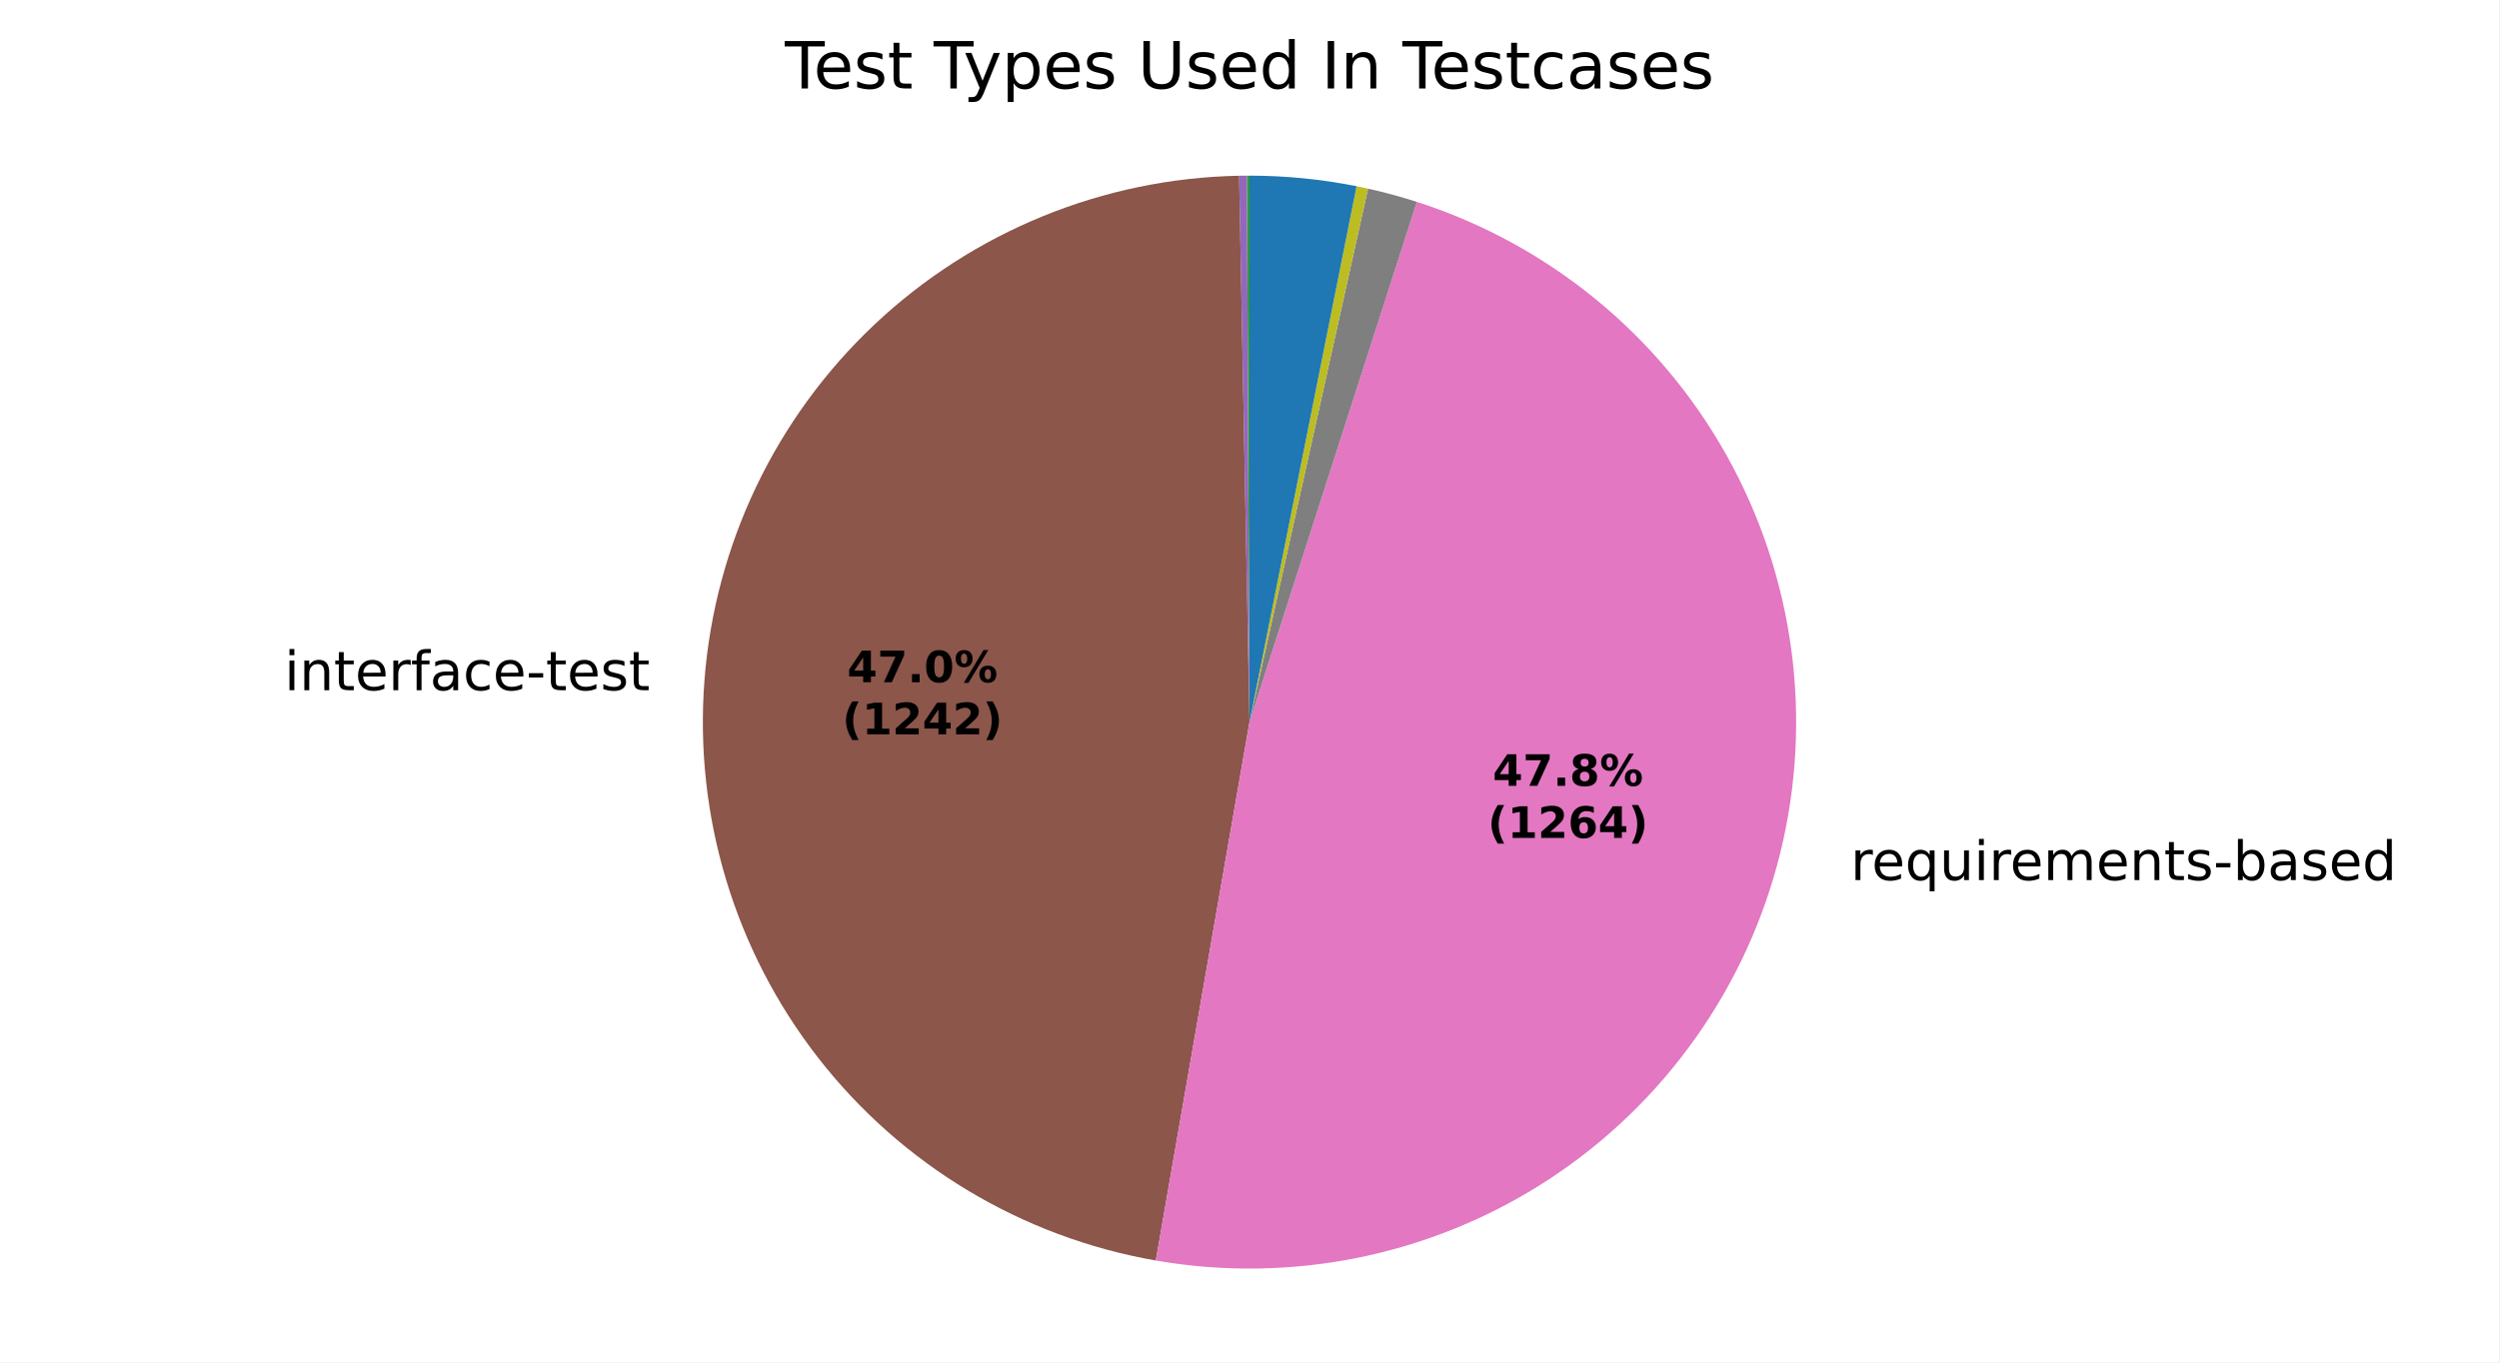
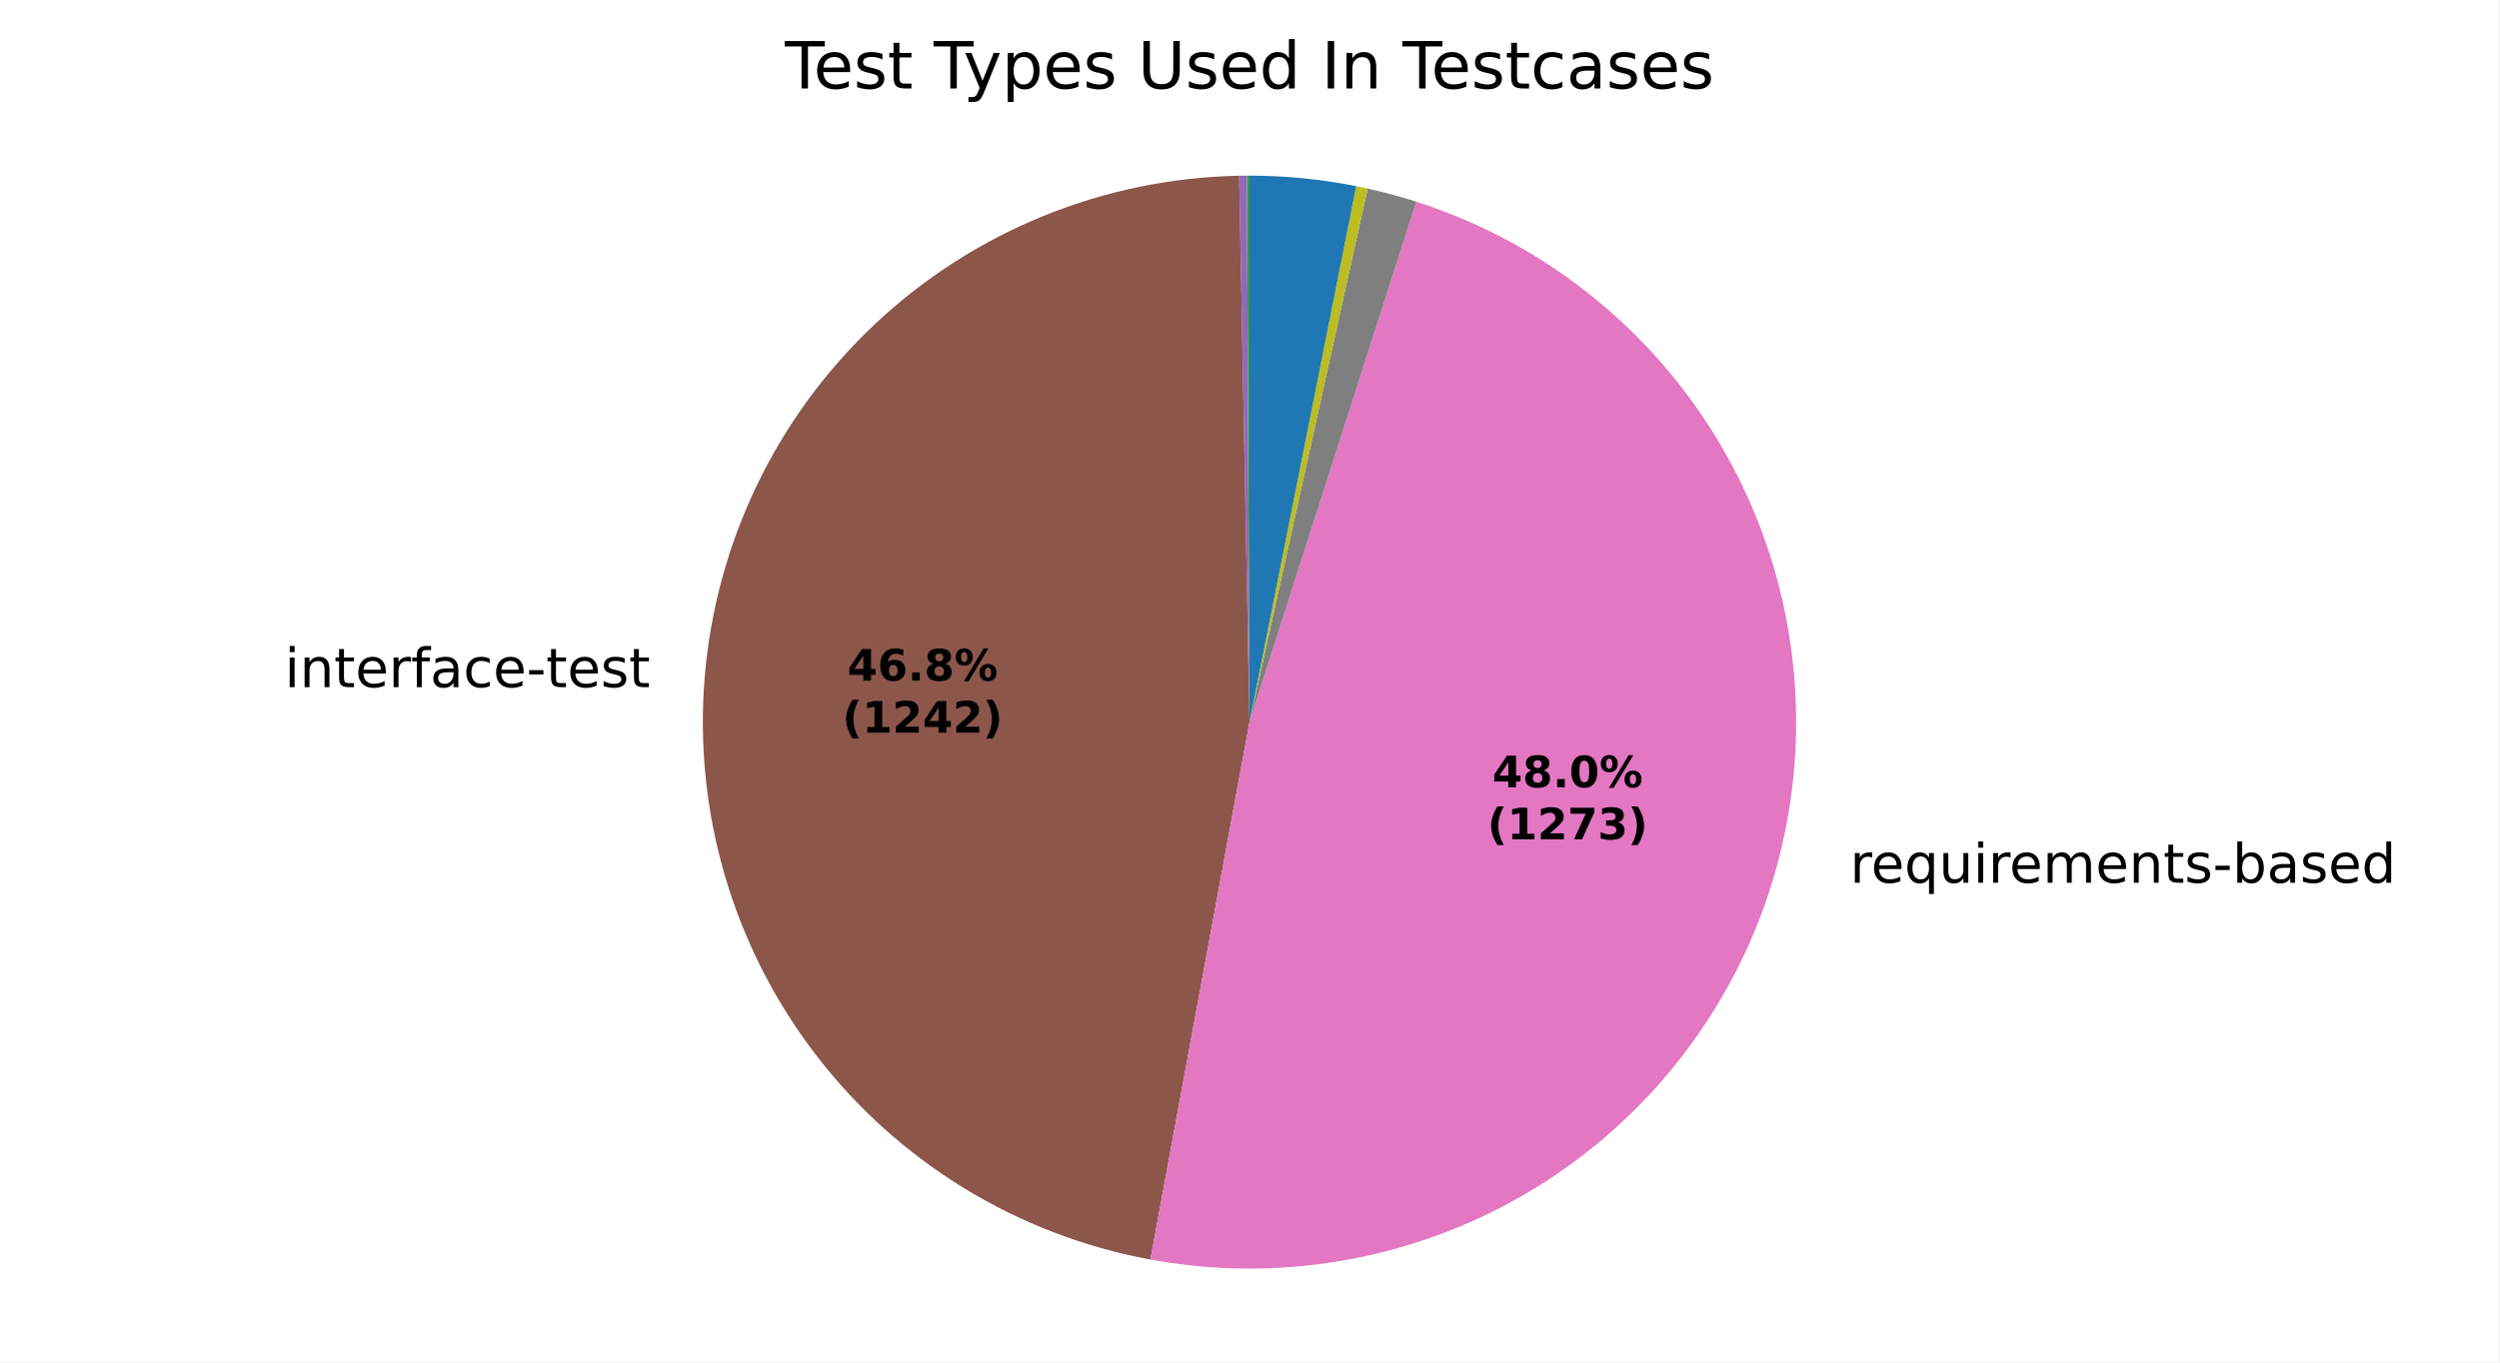
<svg xmlns="http://www.w3.org/2000/svg" xmlns:xlink="http://www.w3.org/1999/xlink" width="460.8pt" height="251.278pt" viewBox="0 0 460.8 251.278" version="1.1">
  <defs>
    <style type="text/css">*{stroke-linejoin: round; stroke-linecap: butt}</style>
  </defs>
  <g id="figure_1">
    <g id="patch_1">
      <path d="M 0 251.278  L 460.8 251.278  L 460.8 0  L 0 0  z " style="fill: #ffffff" />
    </g>
    <g id="axes_1">
      <g id="patch_2">
        <path d="M 230.401 32.398  C 230.401 32.398 230.401 32.398 230.401 32.398  L 230.401 133.199  z " style="fill: #1f77b4" />
      </g>
      <g id="patch_3">
        <path d="M 230.401 32.398  C 230.401 32.398 230.401 32.398 230.401 32.398  L 230.401 133.199  z " style="fill: #ff7f0e" />
      </g>
      <g id="patch_4">
-         <path d="M 230.401 32.398  C 230.321 32.398 230.241 32.398 230.161 32.398  C 230.081 32.399 230.002 32.399 229.922 32.399  L 230.401 133.199  z " style="fill: #2ca02c" />
+         <path d="M 230.401 32.398  C 230.321 32.398 230.242 32.398 230.162 32.398  C 230.083 32.399 230.003 32.399 229.923 32.399  L 230.401 133.199  z " style="fill: #2ca02c" />
      </g>
      <g id="patch_5">
-         <path d="M 229.922 32.399  C 229.922 32.399 229.922 32.399 229.922 32.399  L 230.401 133.199  z " style="fill: #d62728" />
+         <path d="M 229.923 32.399  C 229.923 32.399 229.923 32.399 229.923 32.399  L 230.401 133.199  z " style="fill: #d62728" />
      </g>
      <g id="patch_6">
-         <path d="M 229.922 32.399  C 229.682 32.4 229.443 32.402 229.203 32.405  C 228.964 32.408 228.725 32.412 228.485 32.416  L 230.401 133.199  z " style="fill: #9467bd" />
+         <path d="M 229.923 32.399  C 229.685 32.4 229.446 32.402 229.208 32.405  C 228.969 32.408 228.73 32.412 228.492 32.416  L 230.401 133.199  z " style="fill: #9467bd" />
      </g>
      <g id="patch_7">
-         <path d="M 228.485 32.416  C 203.429 32.893 179.43 42.696 161.206 59.899  C 142.983 77.102 131.814 100.497 129.896 125.484  C 127.978 150.471 135.445 175.297 150.83 195.079  C 166.214 214.862 188.436 228.213 213.126 232.508  L 230.401 133.199  z " style="fill: #8c564b" />
+         <path d="M 228.492 32.416  C 203.523 32.889 179.599 42.625 161.395 59.721  C 143.19 76.818 131.974 100.084 129.936 124.975  C 127.899 149.865 135.182 174.646 150.364 194.475  C 165.545 214.305 187.567 227.801 212.127 232.329  L 230.401 133.199  z " style="fill: #8c564b" />
      </g>
      <g id="patch_8">
-         <path d="M 213.126 232.508  C 238.263 236.88 264.146 231.55 285.51 217.601  C 306.873 203.652 322.164 182.099 328.271 157.326  C 334.378 132.553 330.857 106.363 318.425 84.082  C 305.993 61.802 285.554 45.052 261.265 37.24  L 230.401 133.199  z " style="fill: #e377c2" />
+         <path d="M 212.127 232.329  C 237.314 236.972 263.347 231.845 284.893 218  C 306.439 204.155 321.919 182.606 328.161 157.767  C 334.404 132.928 330.951 106.621 318.51 84.234  C 306.069 61.848 285.553 45.023 261.164 37.207  L 230.401 133.199  z " style="fill: #e377c2" />
      </g>
      <g id="patch_9">
-         <path d="M 261.265 37.24  C 259.783 36.763 258.291 36.321 256.788 35.913  C 255.286 35.506 253.775 35.133 252.255 34.796  L 230.401 133.199  z " style="fill: #7f7f7f" />
+         <path d="M 261.164 37.207  C 259.686 36.734 258.199 36.294 256.701 35.89  C 255.204 35.485 253.697 35.115 252.182 34.78  L 230.401 133.199  z " style="fill: #7f7f7f" />
      </g>
      <g id="patch_10">
-         <path d="M 252.255 34.796  C 251.905 34.718 251.554 34.642 251.202 34.568  C 250.851 34.494 250.499 34.421 250.147 34.351  L 230.401 133.199  z " style="fill: #bcbd22" />
+         <path d="M 252.182 34.78  C 251.833 34.702 251.483 34.627 251.133 34.553  C 250.782 34.48 250.432 34.408 250.081 34.338  L 230.401 133.199  z " style="fill: #bcbd22" />
      </g>
      <g id="patch_11">
-         <path d="M 250.147 34.351  C 250.147 34.351 250.147 34.351 250.147 34.351  L 230.401 133.199  z " style="fill: #17becf" />
+         <path d="M 250.081 34.338  C 250.081 34.338 250.081 34.338 250.081 34.338  L 230.401 133.199  z " style="fill: #17becf" />
      </g>
      <g id="patch_12">
-         <path d="M 250.147 34.351  C 246.898 33.702 243.619 33.214 240.322 32.888  C 237.025 32.561 233.714 32.398 230.401 32.398  L 230.401 133.199  z " style="fill: #1f77b4" />
+         <path d="M 250.081 34.338  C 246.842 33.693 243.574 33.208 240.288 32.884  C 237.002 32.56 233.703 32.398 230.401 32.398  L 230.401 133.199  z " style="fill: #1f77b4" />
      </g>
      <g id="patch_13">
        <path d="M 230.401 32.398  C 230.401 32.398 230.401 32.398 230.401 32.398  L 230.401 133.199  z " style="fill: #ff7f0e" />
      </g>
      <g id="patch_14">
        <path d="M 230.401 32.398  C 230.401 32.398 230.401 32.398 230.401 32.398  L 230.401 133.199  z " style="fill: #2ca02c" />
      </g>
      <g id="matplotlib.axis_1" />
      <g id="matplotlib.axis_2" />
      <g id="text_1">
-         <g transform="translate(49.25642 127.3104) scale(0.1 -0.1)">
+         <g transform="translate(49.3008 126.7503) scale(0.1 -0.1)">
          <defs>
            <path id="DejaVuSans-3" transform="scale(0.015625)" />
            <path id="DejaVuSans-4c" d="M 603 3500  L 1178 3500  L 1178 0  L 603 0  L 603 3500  z M 603 4863  L 1178 4863  L 1178 4134  L 603 4134  L 603 4863  z " transform="scale(0.015625)" />
            <path id="DejaVuSans-51" d="M 3513 2113  L 3513 0  L 2938 0  L 2938 2094  Q 2938 2591 2744 2837  Q 2550 3084 2163 3084  Q 1697 3084 1428 2787  Q 1159 2491 1159 1978  L 1159 0  L 581 0  L 581 3500  L 1159 3500  L 1159 2956  Q 1366 3272 1645 3428  Q 1925 3584 2291 3584  Q 2894 3584 3203 3211  Q 3513 2838 3513 2113  z " transform="scale(0.015625)" />
            <path id="DejaVuSans-57" d="M 1172 4494  L 1172 3500  L 2356 3500  L 2356 3053  L 1172 3053  L 1172 1153  Q 1172 725 1289 603  Q 1406 481 1766 481  L 2356 481  L 2356 0  L 1766 0  Q 1100 0 847 248  Q 594 497 594 1153  L 594 3053  L 172 3053  L 172 3500  L 594 3500  L 594 4494  L 1172 4494  z " transform="scale(0.015625)" />
            <path id="DejaVuSans-48" d="M 3597 1894  L 3597 1613  L 953 1613  Q 991 1019 1311 708  Q 1631 397 2203 397  Q 2534 397 2845 478  Q 3156 559 3463 722  L 3463 178  Q 3153 47 2828 -22  Q 2503 -91 2169 -91  Q 1331 -91 842 396  Q 353 884 353 1716  Q 353 2575 817 3079  Q 1281 3584 2069 3584  Q 2775 3584 3186 3129  Q 3597 2675 3597 1894  z M 3022 2063  Q 3016 2534 2758 2815  Q 2500 3097 2075 3097  Q 1594 3097 1305 2825  Q 1016 2553 972 2059  L 3022 2063  z " transform="scale(0.015625)" />
            <path id="DejaVuSans-55" d="M 2631 2963  Q 2534 3019 2420 3045  Q 2306 3072 2169 3072  Q 1681 3072 1420 2755  Q 1159 2438 1159 1844  L 1159 0  L 581 0  L 581 3500  L 1159 3500  L 1159 2956  Q 1341 3275 1631 3429  Q 1922 3584 2338 3584  Q 2397 3584 2469 3576  Q 2541 3569 2628 3553  L 2631 2963  z " transform="scale(0.015625)" />
            <path id="DejaVuSans-49" d="M 2375 4863  L 2375 4384  L 1825 4384  Q 1516 4384 1395 4259  Q 1275 4134 1275 3809  L 1275 3500  L 2222 3500  L 2222 3053  L 1275 3053  L 1275 0  L 697 0  L 697 3053  L 147 3053  L 147 3500  L 697 3500  L 697 3744  Q 697 4328 969 4595  Q 1241 4863 1831 4863  L 2375 4863  z " transform="scale(0.015625)" />
            <path id="DejaVuSans-44" d="M 2194 1759  Q 1497 1759 1228 1600  Q 959 1441 959 1056  Q 959 750 1161 570  Q 1363 391 1709 391  Q 2188 391 2477 730  Q 2766 1069 2766 1631  L 2766 1759  L 2194 1759  z M 3341 1997  L 3341 0  L 2766 0  L 2766 531  Q 2569 213 2275 61  Q 1981 -91 1556 -91  Q 1019 -91 701 211  Q 384 513 384 1019  Q 384 1609 779 1909  Q 1175 2209 1959 2209  L 2766 2209  L 2766 2266  Q 2766 2663 2505 2880  Q 2244 3097 1772 3097  Q 1472 3097 1187 3025  Q 903 2953 641 2809  L 641 3341  Q 956 3463 1253 3523  Q 1550 3584 1831 3584  Q 2591 3584 2966 3190  Q 3341 2797 3341 1997  z " transform="scale(0.015625)" />
            <path id="DejaVuSans-46" d="M 3122 3366  L 3122 2828  Q 2878 2963 2633 3030  Q 2388 3097 2138 3097  Q 1578 3097 1268 2742  Q 959 2388 959 1747  Q 959 1106 1268 751  Q 1578 397 2138 397  Q 2388 397 2633 464  Q 2878 531 3122 666  L 3122 134  Q 2881 22 2623 -34  Q 2366 -91 2075 -91  Q 1284 -91 818 406  Q 353 903 353 1747  Q 353 2603 823 3093  Q 1294 3584 2113 3584  Q 2378 3584 2631 3529  Q 2884 3475 3122 3366  z " transform="scale(0.015625)" />
            <path id="DejaVuSans-10" d="M 313 2009  L 1997 2009  L 1997 1497  L 313 1497  L 313 2009  z " transform="scale(0.015625)" />
            <path id="DejaVuSans-56" d="M 2834 3397  L 2834 2853  Q 2591 2978 2328 3040  Q 2066 3103 1784 3103  Q 1356 3103 1142 2972  Q 928 2841 928 2578  Q 928 2378 1081 2264  Q 1234 2150 1697 2047  L 1894 2003  Q 2506 1872 2764 1633  Q 3022 1394 3022 966  Q 3022 478 2636 193  Q 2250 -91 1575 -91  Q 1294 -91 989 -36  Q 684 19 347 128  L 347 722  Q 666 556 975 473  Q 1284 391 1588 391  Q 1994 391 2212 530  Q 2431 669 2431 922  Q 2431 1156 2273 1281  Q 2116 1406 1581 1522  L 1381 1569  Q 847 1681 609 1914  Q 372 2147 372 2553  Q 372 3047 722 3315  Q 1072 3584 1716 3584  Q 2034 3584 2315 3537  Q 2597 3491 2834 3397  z " transform="scale(0.015625)" />
          </defs>
          <use xlink:href="#DejaVuSans-3" />
          <use xlink:href="#DejaVuSans-4c" transform="translate(31.78125 0)" />
          <use xlink:href="#DejaVuSans-51" transform="translate(59.5625 0)" />
          <use xlink:href="#DejaVuSans-57" transform="translate(122.9375 0)" />
          <use xlink:href="#DejaVuSans-48" transform="translate(162.1406 0)" />
          <use xlink:href="#DejaVuSans-55" transform="translate(223.6719 0)" />
          <use xlink:href="#DejaVuSans-49" transform="translate(264.7812 0)" />
          <use xlink:href="#DejaVuSans-44" transform="translate(299.9844 0)" />
          <use xlink:href="#DejaVuSans-46" transform="translate(361.2656 0)" />
          <use xlink:href="#DejaVuSans-48" transform="translate(416.25 0)" />
          <use xlink:href="#DejaVuSans-10" transform="translate(477.7812 0)" />
          <use xlink:href="#DejaVuSans-57" transform="translate(513.8594 0)" />
          <use xlink:href="#DejaVuSans-48" transform="translate(553.0625 0)" />
          <use xlink:href="#DejaVuSans-56" transform="translate(614.5938 0)" />
          <use xlink:href="#DejaVuSans-57" transform="translate(666.6875 0)" />
        </g>
      </g>
      <g id="text_2">
-         <g transform="translate(338.0579 162.3369) scale(0.1 -0.1)">
+         <g transform="translate(337.9373 162.8219) scale(0.1 -0.1)">
          <defs>
            <path id="DejaVuSans-54" d="M 947 1747  Q 947 1113 1208 752  Q 1469 391 1925 391  Q 2381 391 2643 752  Q 2906 1113 2906 1747  Q 2906 2381 2643 2742  Q 2381 3103 1925 3103  Q 1469 3103 1208 2742  Q 947 2381 947 1747  z M 2906 525  Q 2725 213 2448 61  Q 2172 -91 1784 -91  Q 1150 -91 751 415  Q 353 922 353 1747  Q 353 2572 751 3078  Q 1150 3584 1784 3584  Q 2172 3584 2448 3432  Q 2725 3281 2906 2969  L 2906 3500  L 3481 3500  L 3481 -1331  L 2906 -1331  L 2906 525  z " transform="scale(0.015625)" />
            <path id="DejaVuSans-58" d="M 544 1381  L 544 3500  L 1119 3500  L 1119 1403  Q 1119 906 1312 657  Q 1506 409 1894 409  Q 2359 409 2629 706  Q 2900 1003 2900 1516  L 2900 3500  L 3475 3500  L 3475 0  L 2900 0  L 2900 538  Q 2691 219 2414 64  Q 2138 -91 1772 -91  Q 1169 -91 856 284  Q 544 659 544 1381  z M 1991 3584  L 1991 3584  z " transform="scale(0.015625)" />
            <path id="DejaVuSans-50" d="M 3328 2828  Q 3544 3216 3844 3400  Q 4144 3584 4550 3584  Q 5097 3584 5394 3201  Q 5691 2819 5691 2113  L 5691 0  L 5113 0  L 5113 2094  Q 5113 2597 4934 2840  Q 4756 3084 4391 3084  Q 3944 3084 3684 2787  Q 3425 2491 3425 1978  L 3425 0  L 2847 0  L 2847 2094  Q 2847 2600 2669 2842  Q 2491 3084 2119 3084  Q 1678 3084 1418 2786  Q 1159 2488 1159 1978  L 1159 0  L 581 0  L 581 3500  L 1159 3500  L 1159 2956  Q 1356 3278 1631 3431  Q 1906 3584 2284 3584  Q 2666 3584 2933 3390  Q 3200 3197 3328 2828  z " transform="scale(0.015625)" />
            <path id="DejaVuSans-45" d="M 3116 1747  Q 3116 2381 2855 2742  Q 2594 3103 2138 3103  Q 1681 3103 1420 2742  Q 1159 2381 1159 1747  Q 1159 1113 1420 752  Q 1681 391 2138 391  Q 2594 391 2855 752  Q 3116 1113 3116 1747  z M 1159 2969  Q 1341 3281 1617 3432  Q 1894 3584 2278 3584  Q 2916 3584 3314 3078  Q 3713 2572 3713 1747  Q 3713 922 3314 415  Q 2916 -91 2278 -91  Q 1894 -91 1617 61  Q 1341 213 1159 525  L 1159 0  L 581 0  L 581 4863  L 1159 4863  L 1159 2969  z " transform="scale(0.015625)" />
            <path id="DejaVuSans-47" d="M 2906 2969  L 2906 4863  L 3481 4863  L 3481 0  L 2906 0  L 2906 525  Q 2725 213 2448 61  Q 2172 -91 1784 -91  Q 1150 -91 751 415  Q 353 922 353 1747  Q 353 2572 751 3078  Q 1150 3584 1784 3584  Q 2172 3584 2448 3432  Q 2725 3281 2906 2969  z M 947 1747  Q 947 1113 1208 752  Q 1469 391 1925 391  Q 2381 391 2643 752  Q 2906 1113 2906 1747  Q 2906 2381 2643 2742  Q 2381 3103 1925 3103  Q 1469 3103 1208 2742  Q 947 2381 947 1747  z " transform="scale(0.015625)" />
          </defs>
          <use xlink:href="#DejaVuSans-3" />
          <use xlink:href="#DejaVuSans-55" transform="translate(31.78125 0)" />
          <use xlink:href="#DejaVuSans-48" transform="translate(70.6875 0)" />
          <use xlink:href="#DejaVuSans-54" transform="translate(132.2188 0)" />
          <use xlink:href="#DejaVuSans-58" transform="translate(195.7031 0)" />
          <use xlink:href="#DejaVuSans-4c" transform="translate(259.0781 0)" />
          <use xlink:href="#DejaVuSans-55" transform="translate(286.8594 0)" />
          <use xlink:href="#DejaVuSans-48" transform="translate(325.7656 0)" />
          <use xlink:href="#DejaVuSans-50" transform="translate(387.2969 0)" />
          <use xlink:href="#DejaVuSans-48" transform="translate(484.7031 0)" />
          <use xlink:href="#DejaVuSans-51" transform="translate(546.2344 0)" />
          <use xlink:href="#DejaVuSans-57" transform="translate(609.6094 0)" />
          <use xlink:href="#DejaVuSans-56" transform="translate(648.8125 0)" />
          <use xlink:href="#DejaVuSans-10" transform="translate(700.9062 0)" />
          <use xlink:href="#DejaVuSans-45" transform="translate(736.9844 0)" />
          <use xlink:href="#DejaVuSans-44" transform="translate(800.4688 0)" />
          <use xlink:href="#DejaVuSans-56" transform="translate(861.75 0)" />
          <use xlink:href="#DejaVuSans-48" transform="translate(913.8438 0)" />
          <use xlink:href="#DejaVuSans-47" transform="translate(975.375 0)" />
        </g>
      </g>
      <g id="text_3">
-         <g transform="translate(156.221 125.847) scale(0.08 -0.08)">
+         <g transform="translate(156.2452 125.5416) scale(0.08 -0.08)">
          <defs>
            <path id="DejaVuSans-Bold-17" d="M 2356 3675  L 1038 1722  L 2356 1722  L 2356 3675  z M 2156 4666  L 3494 4666  L 3494 1722  L 4159 1722  L 4159 850  L 3494 850  L 3494 0  L 2356 0  L 2356 850  L 288 850  L 288 1881  L 2156 4666  z " transform="scale(0.015625)" />
-             <path id="DejaVuSans-Bold-1a" d="M 428 4666  L 3944 4666  L 3944 3988  L 2125 0  L 953 0  L 2675 3781  L 428 3781  L 428 4666  z " transform="scale(0.015625)" />
+             <path id="DejaVuSans-Bold-19" d="M 2316 2303  Q 2000 2303 1842 2098  Q 1684 1894 1684 1484  Q 1684 1075 1842 870  Q 2000 666 2316 666  Q 2634 666 2792 870  Q 2950 1075 2950 1484  Q 2950 1894 2792 2098  Q 2634 2303 2316 2303  z M 3803 4544  L 3803 3681  Q 3506 3822 3243 3889  Q 2981 3956 2731 3956  Q 2194 3956 1894 3657  Q 1594 3359 1544 2772  Q 1750 2925 1990 3001  Q 2231 3078 2516 3078  Q 3231 3078 3670 2659  Q 4109 2241 4109 1563  Q 4109 813 3618 361  Q 3128 -91 2303 -91  Q 1394 -91 895 523  Q 397 1138 397 2266  Q 397 3422 980 4083  Q 1563 4744 2578 4744  Q 2900 4744 3203 4694  Q 3506 4644 3803 4544  z " transform="scale(0.015625)" />
            <path id="DejaVuSans-Bold-11" d="M 653 1209  L 1778 1209  L 1778 0  L 653 0  L 653 1209  z " transform="scale(0.015625)" />
-             <path id="DejaVuSans-Bold-13" d="M 2944 2338  Q 2944 3213 2780 3570  Q 2616 3928 2228 3928  Q 1841 3928 1675 3570  Q 1509 3213 1509 2338  Q 1509 1453 1675 1090  Q 1841 728 2228 728  Q 2613 728 2778 1090  Q 2944 1453 2944 2338  z M 4147 2328  Q 4147 1169 3647 539  Q 3147 -91 2228 -91  Q 1306 -91 806 539  Q 306 1169 306 2328  Q 306 3491 806 4120  Q 1306 4750 2228 4750  Q 3147 4750 3647 4120  Q 4147 3491 4147 2328  z " transform="scale(0.015625)" />
+             <path id="DejaVuSans-Bold-1b" d="M 2228 2088  Q 1891 2088 1709 1903  Q 1528 1719 1528 1375  Q 1528 1031 1709 848  Q 1891 666 2228 666  Q 2563 666 2741 848  Q 2919 1031 2919 1375  Q 2919 1722 2741 1905  Q 2563 2088 2228 2088  z M 1350 2484  Q 925 2613 709 2878  Q 494 3144 494 3541  Q 494 4131 934 4440  Q 1375 4750 2228 4750  Q 3075 4750 3515 4442  Q 3956 4134 3956 3541  Q 3956 3144 3739 2878  Q 3522 2613 3097 2484  Q 3572 2353 3814 2058  Q 4056 1763 4056 1313  Q 4056 619 3595 264  Q 3134 -91 2228 -91  Q 1319 -91 855 264  Q 391 619 391 1313  Q 391 1763 633 2058  Q 875 2353 1350 2484  z M 1631 3419  Q 1631 3141 1786 2991  Q 1941 2841 2228 2841  Q 2509 2841 2662 2991  Q 2816 3141 2816 3419  Q 2816 3697 2662 3845  Q 2509 3994 2228 3994  Q 1941 3994 1786 3844  Q 1631 3694 1631 3419  z " transform="scale(0.015625)" />
            <path id="DejaVuSans-Bold-8" d="M 4959 1925  Q 4738 1925 4616 1733  Q 4494 1541 4494 1184  Q 4494 825 4614 633  Q 4734 441 4959 441  Q 5184 441 5303 633  Q 5422 825 5422 1184  Q 5422 1541 5301 1733  Q 5181 1925 4959 1925  z M 4959 2450  Q 5541 2450 5875 2112  Q 6209 1775 6209 1184  Q 6209 594 5875 251  Q 5541 -91 4959 -91  Q 4378 -91 4042 251  Q 3706 594 3706 1184  Q 3706 1772 4042 2111  Q 4378 2450 4959 2450  z M 2094 -91  L 1403 -91  L 4319 4750  L 5013 4750  L 2094 -91  z M 1453 4750  Q 2034 4750 2367 4411  Q 2700 4072 2700 3481  Q 2700 2891 2367 2550  Q 2034 2209 1453 2209  Q 872 2209 539 2550  Q 206 2891 206 3481  Q 206 4072 539 4411  Q 872 4750 1453 4750  z M 1453 4225  Q 1228 4225 1106 4031  Q 984 3838 984 3481  Q 984 3122 1106 2926  Q 1228 2731 1453 2731  Q 1678 2731 1798 2926  Q 1919 3122 1919 3481  Q 1919 3838 1797 4031  Q 1675 4225 1453 4225  z " transform="scale(0.015625)" />
          </defs>
          <use xlink:href="#DejaVuSans-Bold-17" />
-           <use xlink:href="#DejaVuSans-Bold-1a" transform="translate(69.57812 0)" />
+           <use xlink:href="#DejaVuSans-Bold-19" transform="translate(69.57812 0)" />
          <use xlink:href="#DejaVuSans-Bold-11" transform="translate(139.1562 0)" />
-           <use xlink:href="#DejaVuSans-Bold-13" transform="translate(177.1406 0)" />
+           <use xlink:href="#DejaVuSans-Bold-1b" transform="translate(177.1406 0)" />
          <use xlink:href="#DejaVuSans-Bold-8" transform="translate(246.7188 0)" />
        </g>
-         <g transform="translate(155.3091 135.4486) scale(0.08 -0.08)">
+         <g transform="translate(155.3333 135.1431) scale(0.08 -0.08)">
          <defs>
            <path id="DejaVuSans-Bold-b" d="M 2413 -844  L 1484 -844  Q 1006 -72 778 623  Q 550 1319 550 2003  Q 550 2688 779 3389  Q 1009 4091 1484 4856  L 2413 4856  Q 2013 4116 1813 3408  Q 1613 2700 1613 2009  Q 1613 1319 1811 609  Q 2009 -100 2413 -844  z " transform="scale(0.015625)" />
            <path id="DejaVuSans-Bold-14" d="M 750 831  L 1813 831  L 1813 3847  L 722 3622  L 722 4441  L 1806 4666  L 2950 4666  L 2950 831  L 4013 831  L 4013 0  L 750 0  L 750 831  z " transform="scale(0.015625)" />
            <path id="DejaVuSans-Bold-15" d="M 1844 884  L 3897 884  L 3897 0  L 506 0  L 506 884  L 2209 2388  Q 2438 2594 2547 2791  Q 2656 2988 2656 3200  Q 2656 3528 2436 3728  Q 2216 3928 1850 3928  Q 1569 3928 1234 3808  Q 900 3688 519 3450  L 519 4475  Q 925 4609 1322 4679  Q 1719 4750 2100 4750  Q 2938 4750 3402 4381  Q 3866 4013 3866 3353  Q 3866 2972 3669 2642  Q 3472 2313 2841 1759  L 1844 884  z " transform="scale(0.015625)" />
            <path id="DejaVuSans-Bold-c" d="M 513 -844  Q 913 -100 1113 609  Q 1313 1319 1313 2009  Q 1313 2700 1113 3408  Q 913 4116 513 4856  L 1441 4856  Q 1916 4091 2145 3389  Q 2375 2688 2375 2003  Q 2375 1319 2147 623  Q 1919 -72 1441 -844  L 513 -844  z " transform="scale(0.015625)" />
          </defs>
          <use xlink:href="#DejaVuSans-Bold-b" />
          <use xlink:href="#DejaVuSans-Bold-14" transform="translate(45.70312 0)" />
          <use xlink:href="#DejaVuSans-Bold-15" transform="translate(115.2812 0)" />
          <use xlink:href="#DejaVuSans-Bold-17" transform="translate(184.8594 0)" />
          <use xlink:href="#DejaVuSans-Bold-15" transform="translate(254.4375 0)" />
          <use xlink:href="#DejaVuSans-Bold-c" transform="translate(324.0156 0)" />
        </g>
      </g>
      <g id="text_4">
-         <g transform="translate(275.2459 144.9524) scale(0.08 -0.08)">
-           <defs>
-             <path id="DejaVuSans-Bold-1b" d="M 2228 2088  Q 1891 2088 1709 1903  Q 1528 1719 1528 1375  Q 1528 1031 1709 848  Q 1891 666 2228 666  Q 2563 666 2741 848  Q 2919 1031 2919 1375  Q 2919 1722 2741 1905  Q 2563 2088 2228 2088  z M 1350 2484  Q 925 2613 709 2878  Q 494 3144 494 3541  Q 494 4131 934 4440  Q 1375 4750 2228 4750  Q 3075 4750 3515 4442  Q 3956 4134 3956 3541  Q 3956 3144 3739 2878  Q 3522 2613 3097 2484  Q 3572 2353 3814 2058  Q 4056 1763 4056 1313  Q 4056 619 3595 264  Q 3134 -91 2228 -91  Q 1319 -91 855 264  Q 391 619 391 1313  Q 391 1763 633 2058  Q 875 2353 1350 2484  z M 1631 3419  Q 1631 3141 1786 2991  Q 1941 2841 2228 2841  Q 2509 2841 2662 2991  Q 2816 3141 2816 3419  Q 2816 3697 2662 3845  Q 2509 3994 2228 3994  Q 1941 3994 1786 3844  Q 1631 3694 1631 3419  z " transform="scale(0.015625)" />
+         <g transform="translate(275.1802 145.217) scale(0.08 -0.08)">
+           <defs>
+             <path id="DejaVuSans-Bold-13" d="M 2944 2338  Q 2944 3213 2780 3570  Q 2616 3928 2228 3928  Q 1841 3928 1675 3570  Q 1509 3213 1509 2338  Q 1509 1453 1675 1090  Q 1841 728 2228 728  Q 2613 728 2778 1090  Q 2944 1453 2944 2338  z M 4147 2328  Q 4147 1169 3647 539  Q 3147 -91 2228 -91  Q 1306 -91 806 539  Q 306 1169 306 2328  Q 306 3491 806 4120  Q 1306 4750 2228 4750  Q 3147 4750 3647 4120  Q 4147 3491 4147 2328  z " transform="scale(0.015625)" />
          </defs>
          <use xlink:href="#DejaVuSans-Bold-17" />
-           <use xlink:href="#DejaVuSans-Bold-1a" transform="translate(69.57812 0)" />
+           <use xlink:href="#DejaVuSans-Bold-1b" transform="translate(69.57812 0)" />
          <use xlink:href="#DejaVuSans-Bold-11" transform="translate(139.1562 0)" />
-           <use xlink:href="#DejaVuSans-Bold-1b" transform="translate(177.1406 0)" />
+           <use xlink:href="#DejaVuSans-Bold-13" transform="translate(177.1406 0)" />
          <use xlink:href="#DejaVuSans-Bold-8" transform="translate(246.7188 0)" />
        </g>
-         <g transform="translate(274.3341 154.554) scale(0.08 -0.08)">
-           <defs>
-             <path id="DejaVuSans-Bold-19" d="M 2316 2303  Q 2000 2303 1842 2098  Q 1684 1894 1684 1484  Q 1684 1075 1842 870  Q 2000 666 2316 666  Q 2634 666 2792 870  Q 2950 1075 2950 1484  Q 2950 1894 2792 2098  Q 2634 2303 2316 2303  z M 3803 4544  L 3803 3681  Q 3506 3822 3243 3889  Q 2981 3956 2731 3956  Q 2194 3956 1894 3657  Q 1594 3359 1544 2772  Q 1750 2925 1990 3001  Q 2231 3078 2516 3078  Q 3231 3078 3670 2659  Q 4109 2241 4109 1563  Q 4109 813 3618 361  Q 3128 -91 2303 -91  Q 1394 -91 895 523  Q 397 1138 397 2266  Q 397 3422 980 4083  Q 1563 4744 2578 4744  Q 2900 4744 3203 4694  Q 3506 4644 3803 4544  z " transform="scale(0.015625)" />
+         <g transform="translate(274.2683 154.8186) scale(0.08 -0.08)">
+           <defs>
+             <path id="DejaVuSans-Bold-1a" d="M 428 4666  L 3944 4666  L 3944 3988  L 2125 0  L 953 0  L 2675 3781  L 428 3781  L 428 4666  z " transform="scale(0.015625)" />
+             <path id="DejaVuSans-Bold-16" d="M 2981 2516  Q 3453 2394 3698 2092  Q 3944 1791 3944 1325  Q 3944 631 3412 270  Q 2881 -91 1863 -91  Q 1503 -91 1142 -33  Q 781 25 428 141  L 428 1069  Q 766 900 1098 814  Q 1431 728 1753 728  Q 2231 728 2486 893  Q 2741 1059 2741 1369  Q 2741 1688 2480 1852  Q 2219 2016 1709 2016  L 1228 2016  L 1228 2791  L 1734 2791  Q 2188 2791 2409 2933  Q 2631 3075 2631 3366  Q 2631 3634 2415 3781  Q 2200 3928 1806 3928  Q 1516 3928 1219 3862  Q 922 3797 628 3669  L 628 4550  Q 984 4650 1334 4700  Q 1684 4750 2022 4750  Q 2931 4750 3382 4451  Q 3834 4153 3834 3553  Q 3834 3144 3618 2883  Q 3403 2622 2981 2516  z " transform="scale(0.015625)" />
          </defs>
          <use xlink:href="#DejaVuSans-Bold-b" />
          <use xlink:href="#DejaVuSans-Bold-14" transform="translate(45.70312 0)" />
          <use xlink:href="#DejaVuSans-Bold-15" transform="translate(115.2812 0)" />
-           <use xlink:href="#DejaVuSans-Bold-19" transform="translate(184.8594 0)" />
-           <use xlink:href="#DejaVuSans-Bold-17" transform="translate(254.4375 0)" />
+           <use xlink:href="#DejaVuSans-Bold-1a" transform="translate(184.8594 0)" />
+           <use xlink:href="#DejaVuSans-Bold-16" transform="translate(254.4375 0)" />
          <use xlink:href="#DejaVuSans-Bold-c" transform="translate(324.0156 0)" />
        </g>
      </g>
      <g id="text_5">
        <g transform="translate(144.7247 16.31812) scale(0.12 -0.12)">
          <defs>
            <path id="DejaVuSans-37" d="M -19 4666  L 3928 4666  L 3928 4134  L 2272 4134  L 2272 0  L 1638 0  L 1638 4134  L -19 4134  L -19 4666  z " transform="scale(0.015625)" />
            <path id="DejaVuSans-5c" d="M 2059 -325  Q 1816 -950 1584 -1140  Q 1353 -1331 966 -1331  L 506 -1331  L 506 -850  L 844 -850  Q 1081 -850 1212 -737  Q 1344 -625 1503 -206  L 1606 56  L 191 3500  L 800 3500  L 1894 763  L 2988 3500  L 3597 3500  L 2059 -325  z " transform="scale(0.015625)" />
            <path id="DejaVuSans-53" d="M 1159 525  L 1159 -1331  L 581 -1331  L 581 3500  L 1159 3500  L 1159 2969  Q 1341 3281 1617 3432  Q 1894 3584 2278 3584  Q 2916 3584 3314 3078  Q 3713 2572 3713 1747  Q 3713 922 3314 415  Q 2916 -91 2278 -91  Q 1894 -91 1617 61  Q 1341 213 1159 525  z M 3116 1747  Q 3116 2381 2855 2742  Q 2594 3103 2138 3103  Q 1681 3103 1420 2742  Q 1159 2381 1159 1747  Q 1159 1113 1420 752  Q 1681 391 2138 391  Q 2594 391 2855 752  Q 3116 1113 3116 1747  z " transform="scale(0.015625)" />
            <path id="DejaVuSans-38" d="M 556 4666  L 1191 4666  L 1191 1831  Q 1191 1081 1462 751  Q 1734 422 2344 422  Q 2950 422 3222 751  Q 3494 1081 3494 1831  L 3494 4666  L 4128 4666  L 4128 1753  Q 4128 841 3676 375  Q 3225 -91 2344 -91  Q 1459 -91 1007 375  Q 556 841 556 1753  L 556 4666  z " transform="scale(0.015625)" />
            <path id="DejaVuSans-2c" d="M 628 4666  L 1259 4666  L 1259 0  L 628 0  L 628 4666  z " transform="scale(0.015625)" />
          </defs>
          <use xlink:href="#DejaVuSans-37" />
          <use xlink:href="#DejaVuSans-48" transform="translate(44.09375 0)" />
          <use xlink:href="#DejaVuSans-56" transform="translate(105.625 0)" />
          <use xlink:href="#DejaVuSans-57" transform="translate(157.7188 0)" />
          <use xlink:href="#DejaVuSans-3" transform="translate(196.9219 0)" />
          <use xlink:href="#DejaVuSans-37" transform="translate(228.7031 0)" />
          <use xlink:href="#DejaVuSans-5c" transform="translate(274.2031 0)" />
          <use xlink:href="#DejaVuSans-53" transform="translate(333.3906 0)" />
          <use xlink:href="#DejaVuSans-48" transform="translate(396.875 0)" />
          <use xlink:href="#DejaVuSans-56" transform="translate(458.4062 0)" />
          <use xlink:href="#DejaVuSans-3" transform="translate(510.5 0)" />
          <use xlink:href="#DejaVuSans-38" transform="translate(542.2812 0)" />
          <use xlink:href="#DejaVuSans-56" transform="translate(615.4688 0)" />
          <use xlink:href="#DejaVuSans-48" transform="translate(667.5625 0)" />
          <use xlink:href="#DejaVuSans-47" transform="translate(729.0938 0)" />
          <use xlink:href="#DejaVuSans-3" transform="translate(792.5781 0)" />
          <use xlink:href="#DejaVuSans-2c" transform="translate(824.3594 0)" />
          <use xlink:href="#DejaVuSans-51" transform="translate(853.8594 0)" />
          <use xlink:href="#DejaVuSans-3" transform="translate(917.2344 0)" />
          <use xlink:href="#DejaVuSans-37" transform="translate(949.0156 0)" />
          <use xlink:href="#DejaVuSans-48" transform="translate(993.1094 0)" />
          <use xlink:href="#DejaVuSans-56" transform="translate(1054.641 0)" />
          <use xlink:href="#DejaVuSans-57" transform="translate(1106.734 0)" />
          <use xlink:href="#DejaVuSans-46" transform="translate(1145.938 0)" />
          <use xlink:href="#DejaVuSans-44" transform="translate(1200.922 0)" />
          <use xlink:href="#DejaVuSans-56" transform="translate(1262.203 0)" />
          <use xlink:href="#DejaVuSans-48" transform="translate(1314.297 0)" />
          <use xlink:href="#DejaVuSans-56" transform="translate(1375.828 0)" />
        </g>
      </g>
    </g>
  </g>
</svg>
